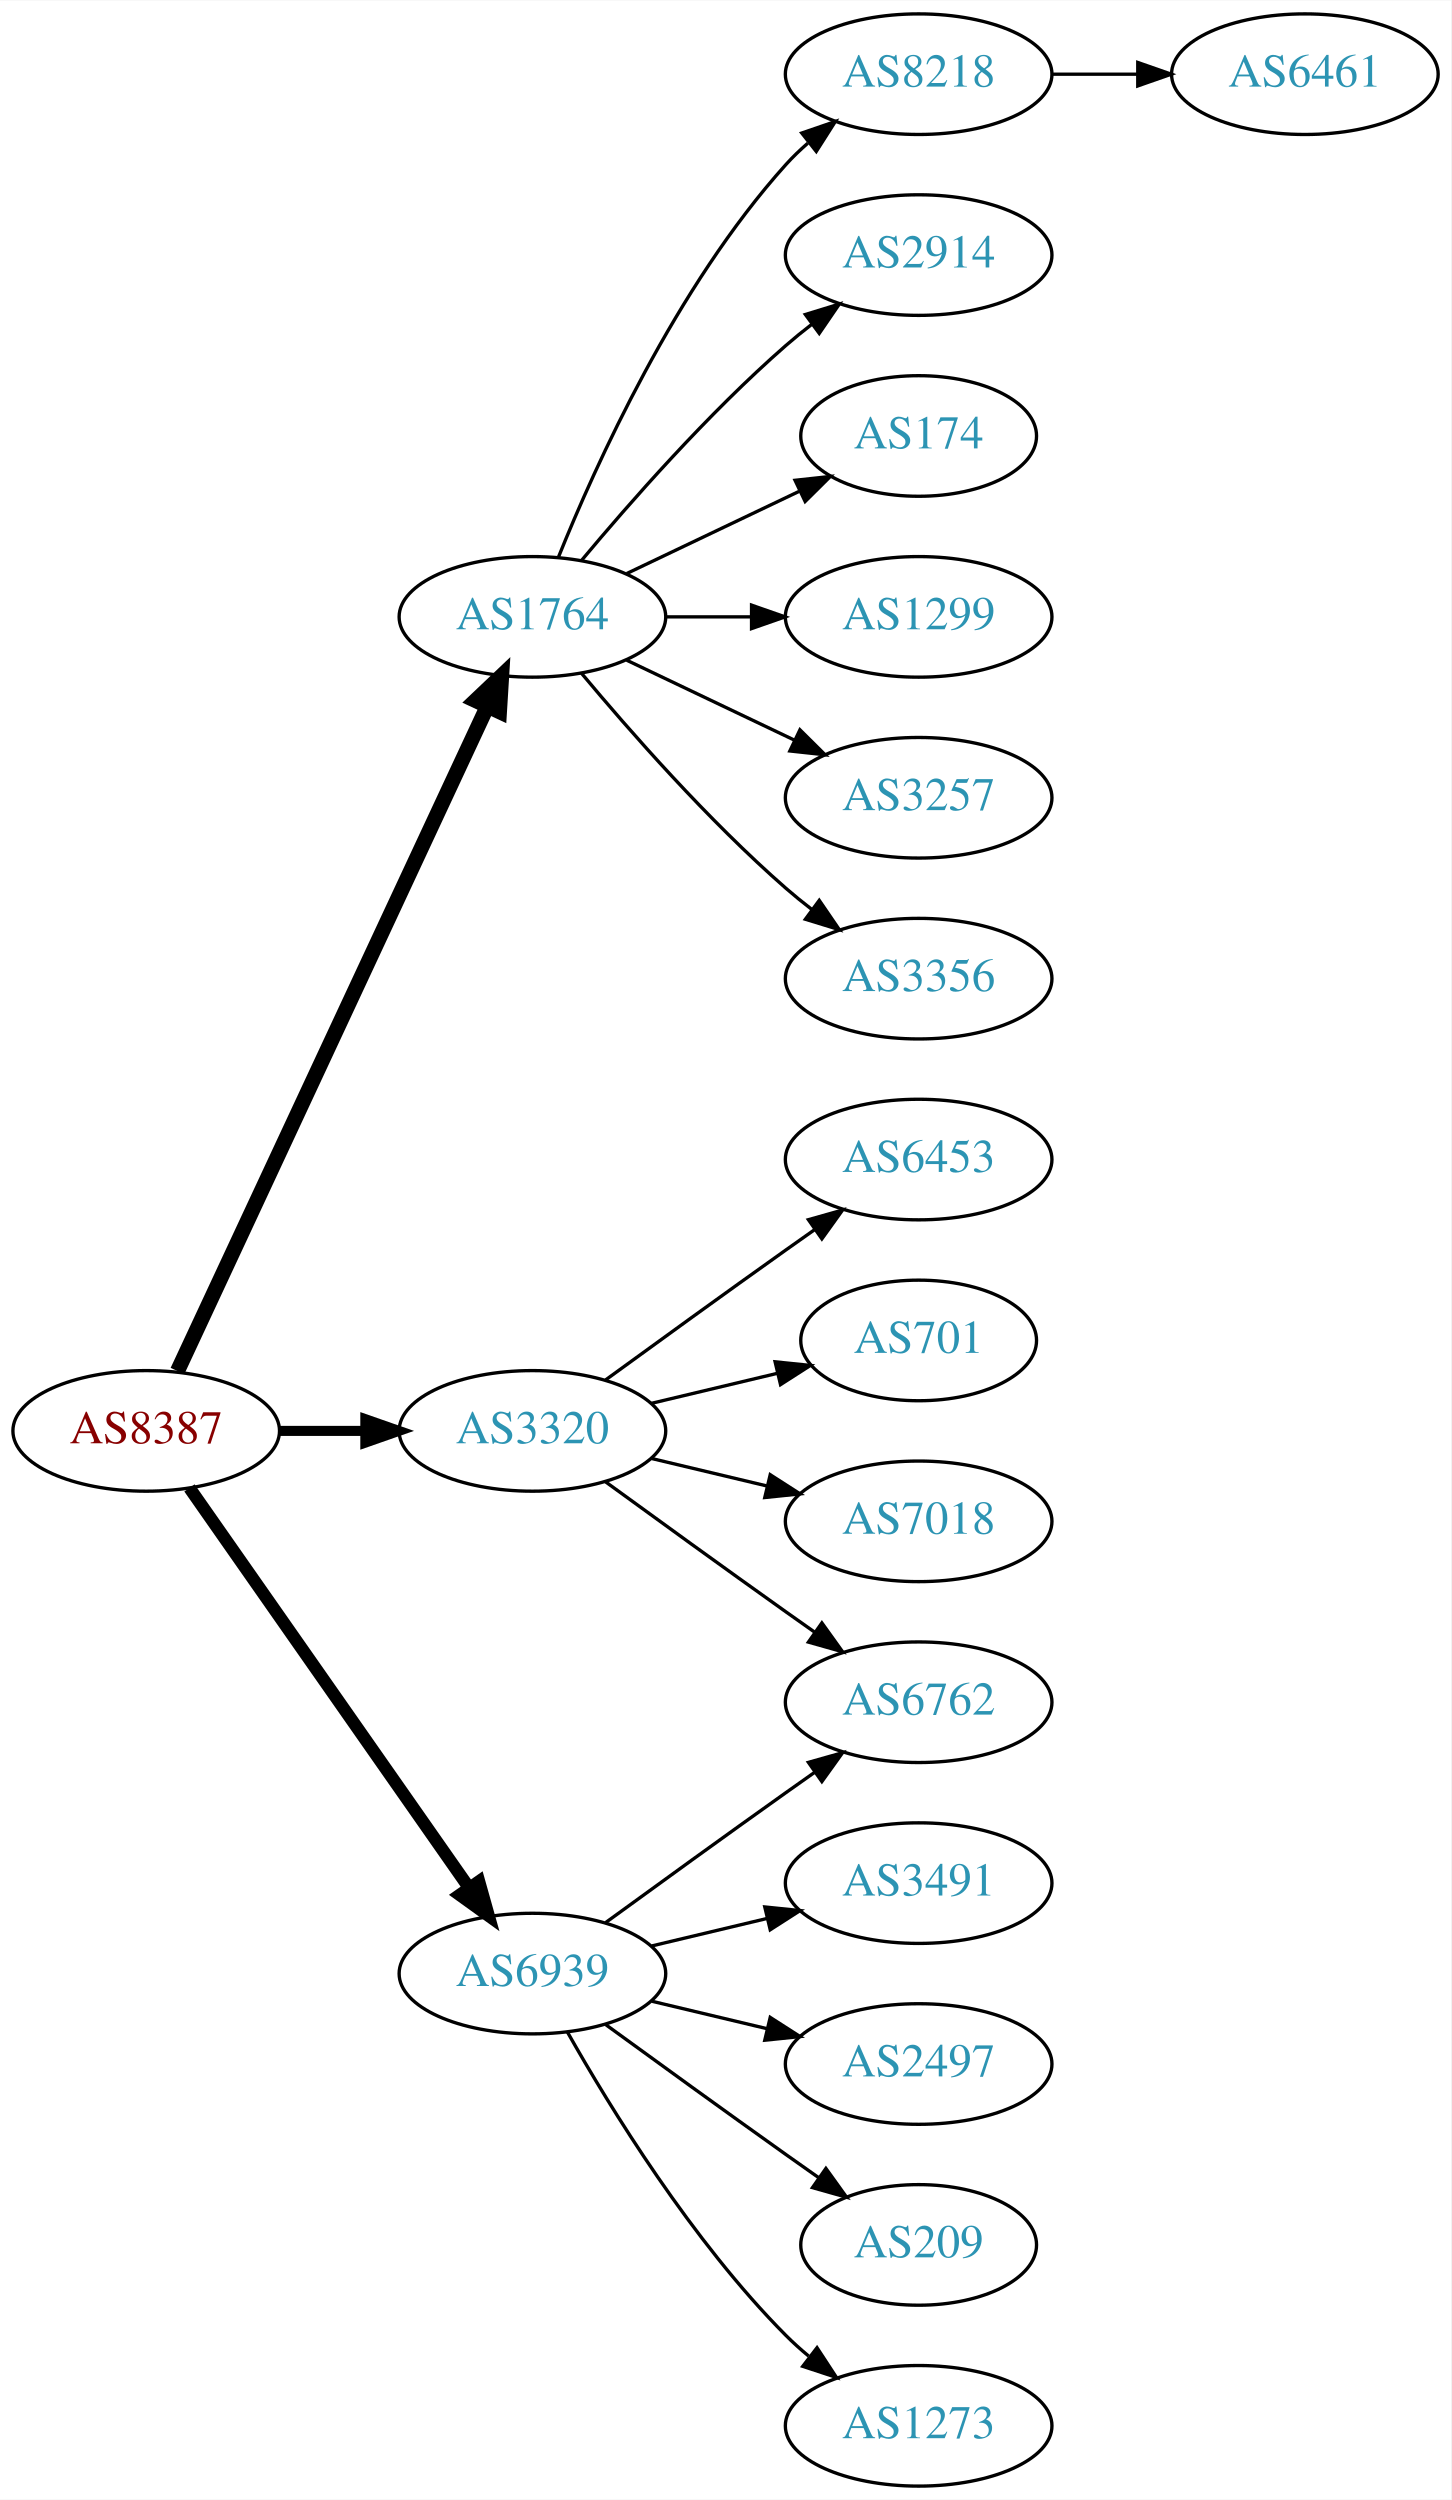
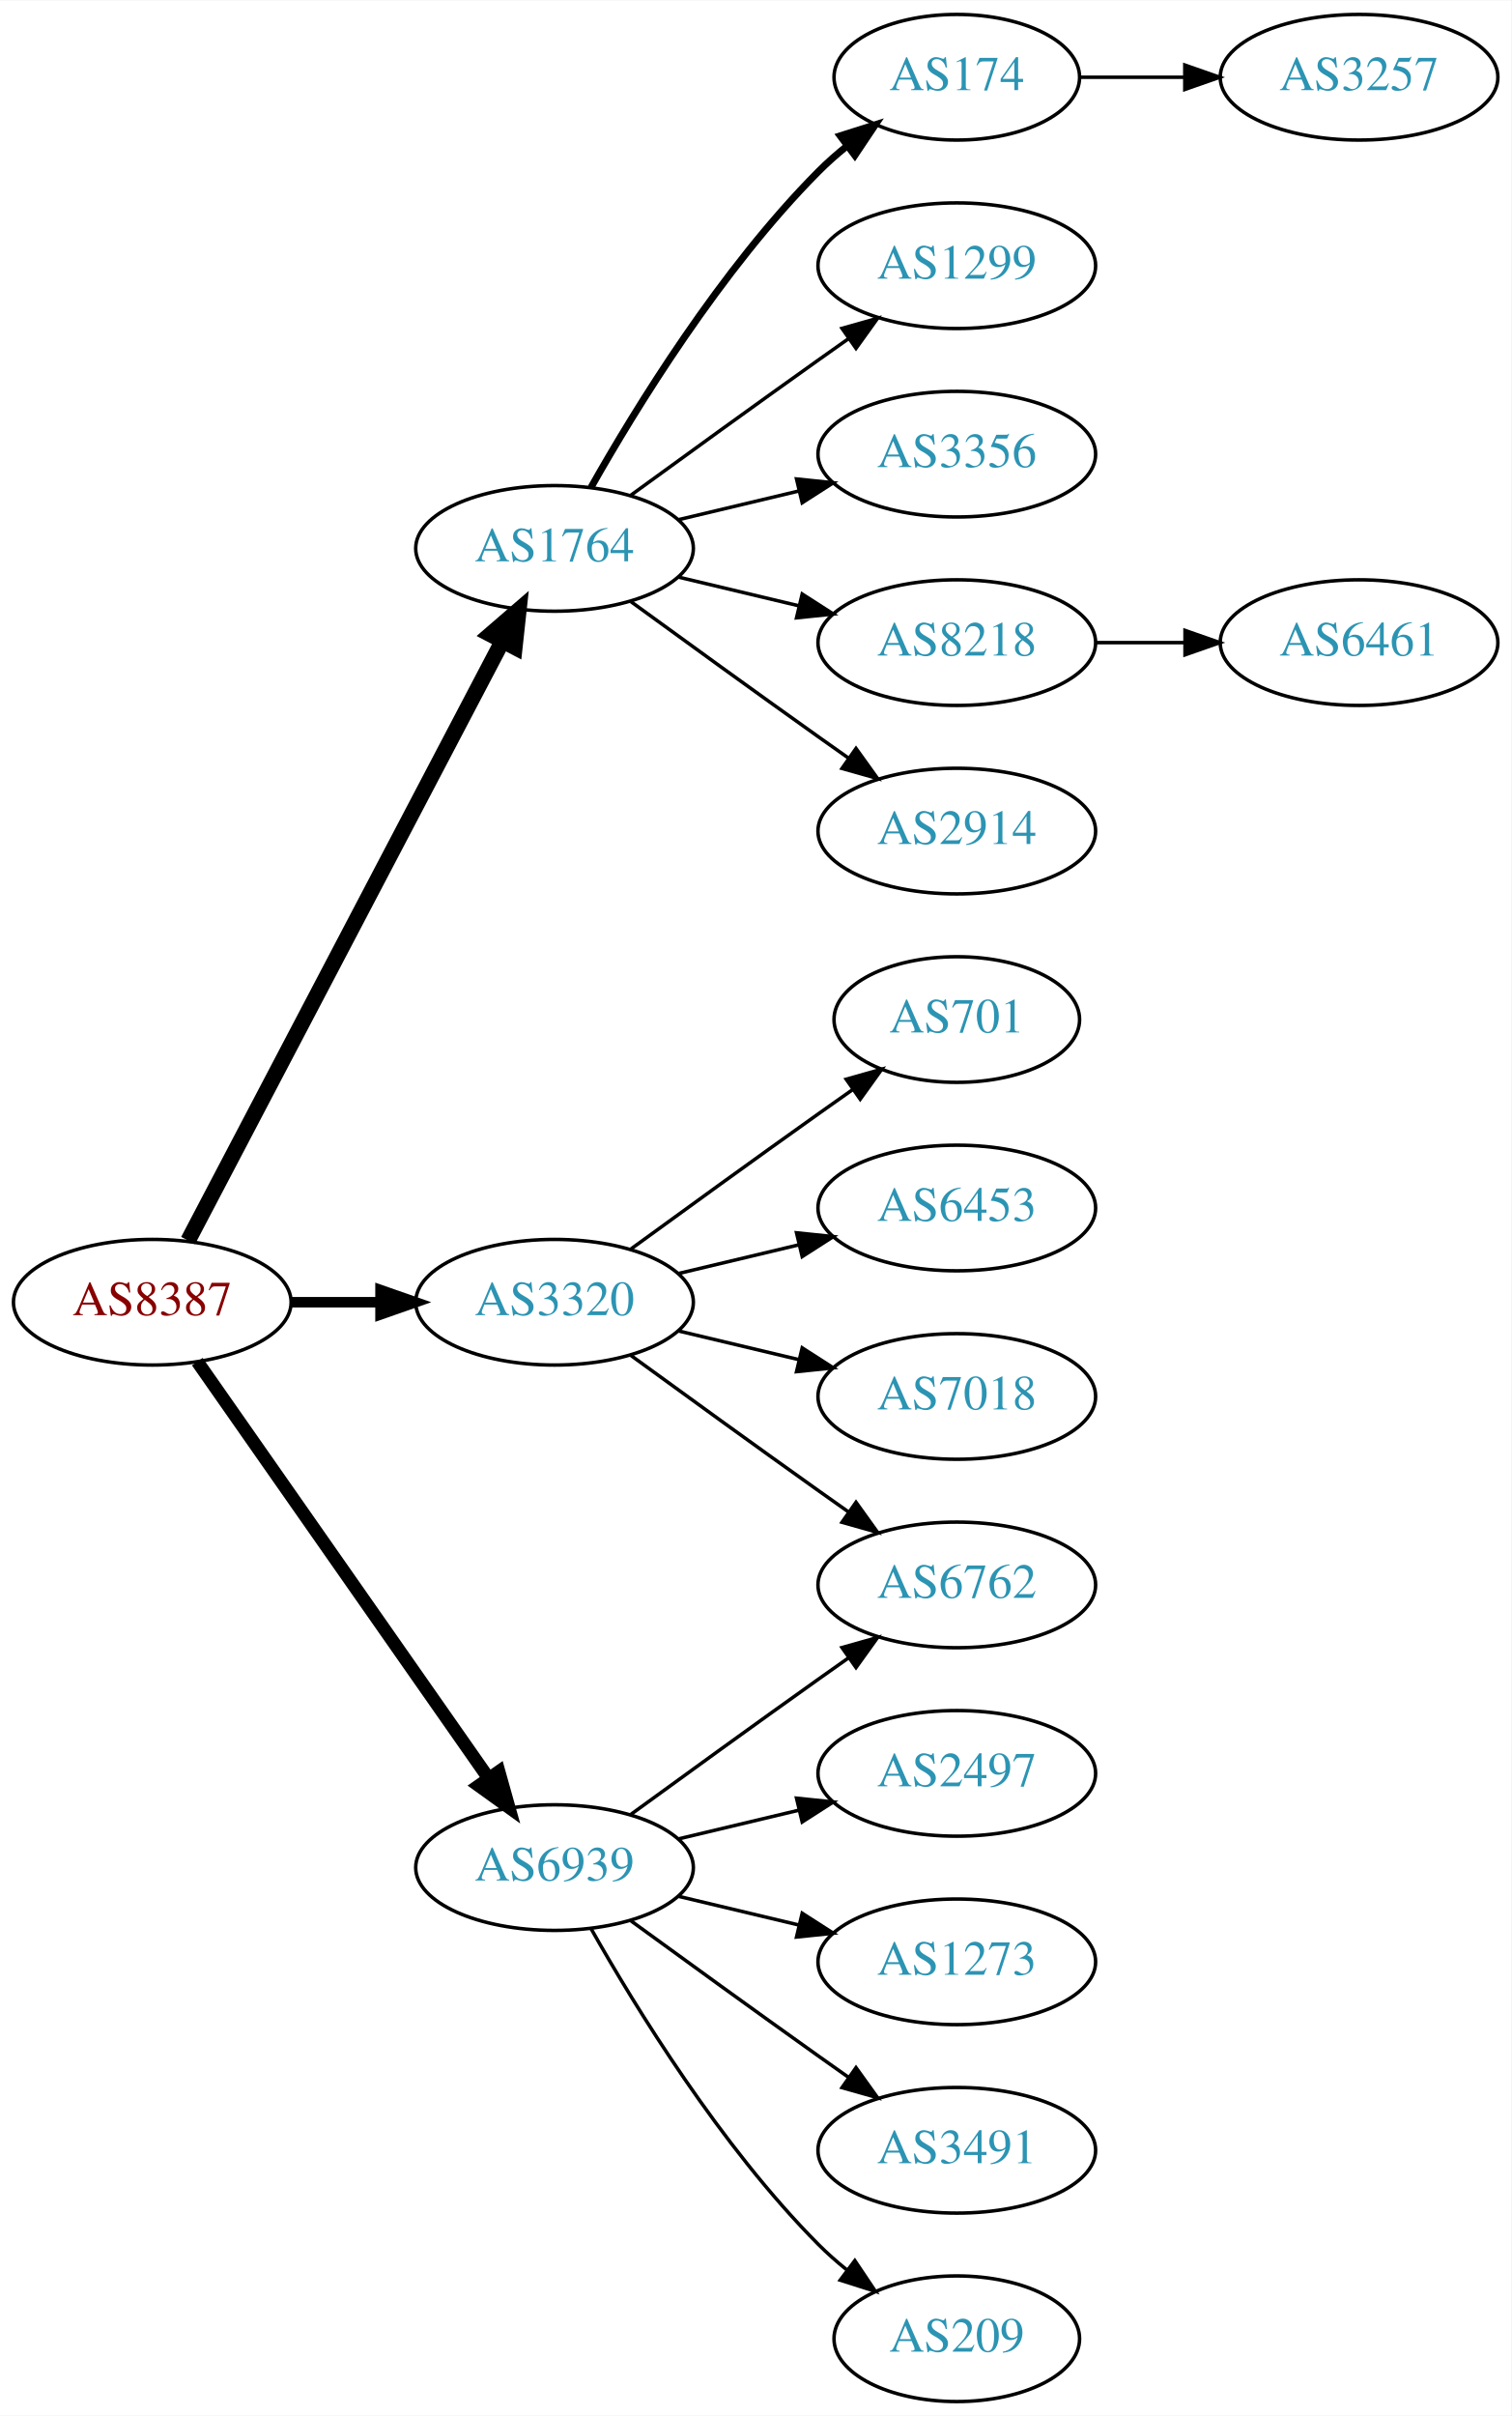
- <svg xmlns="http://www.w3.org/2000/svg" xmlns:xlink="http://www.w3.org/1999/xlink" width="433pt" height="746pt" viewBox="0.00 0.00 433.17 746.00">
-   <g id="graph0" class="graph" transform="scale(1 1) rotate(0) translate(4 742)">
-     <polygon fill="white" stroke="none" points="-4,4 -4,-742 429.172,-742 429.172,4 -4,4" />
+ <svg xmlns="http://www.w3.org/2000/svg" xmlns:xlink="http://www.w3.org/1999/xlink" width="433pt" height="692pt" viewBox="0.00 0.00 433.17 692.00">
+   <g id="graph0" class="graph" transform="scale(1 1) rotate(0) translate(4 688)">
+     <polygon fill="white" stroke="none" points="-4,4 -4,-688 429.172,-688 429.172,4 -4,4" />
    <g id="node1" class="node">
      <g id="a_node1">
        <a xlink:href="/asn/8387" xlink:title="AS8387 ~ Rennweg 97-99 [AT]">
          <ellipse fill="#ffffff" stroke="black" cx="39.647" cy="-315" rx="39.794" ry="18" />
          <text text-anchor="middle" x="39.647" y="-311.3" font-family="Times,serif" font-size="14.00" fill="#880000">AS8387</text>
        </a>
      </g>
    </g>
    <g id="node2" class="node">
      <g id="a_node2">
        <a xlink:href="/asn/1764" xlink:title="AS1764 ~ NEXTLAYER-AS [AT]">
-           <ellipse fill="#ffffff" stroke="black" cx="154.939" cy="-558" rx="39.794" ry="18" />
-           <text text-anchor="middle" x="154.939" y="-554.3" font-family="Times,serif" font-size="14.00" fill="#2c94b3">AS1764</text>
+           <ellipse fill="#ffffff" stroke="black" cx="154.939" cy="-531" rx="39.794" ry="18" />
+           <text text-anchor="middle" x="154.939" y="-527.3" font-family="Times,serif" font-size="14.00" fill="#2c94b3">AS1764</text>
        </a>
      </g>
    </g>
    <g id="edge1" class="edge">
-       <path fill="none" stroke="black" stroke-width="4.5" d="M48.977,-332.868C68.667,-375.101 118.167,-481.272 141.457,-531.227" />
-       <polygon fill="black" stroke="black" stroke-width="4.5" points="137.955,-533.034 145.749,-540.433 145.092,-529.706 137.955,-533.034" />
+       <path fill="none" stroke="black" stroke-width="4.5" d="M49.918,-332.676C69.759,-370.505 116.437,-459.499 139.923,-504.278" />
+       <polygon fill="black" stroke="black" stroke-width="4.5" points="136.567,-506.356 144.699,-513.383 143.541,-502.698 136.567,-506.356" />
    </g>
    <g id="node3" class="node">
      <g id="a_node3">
        <a xlink:href="/asn/3320" xlink:title="AS3320 ~ DTAG [DE]">
          <ellipse fill="#ffffff" stroke="black" cx="154.939" cy="-315" rx="39.794" ry="18" />
          <text text-anchor="middle" x="154.939" y="-311.3" font-family="Times,serif" font-size="14.00" fill="#2c94b3">AS3320</text>
        </a>
      </g>
    </g>
    <g id="edge2" class="edge">
      <path fill="none" stroke="black" stroke-width="3" d="M79.319,-315C87.522,-315 96.286,-315 104.818,-315" />
      <polygon fill="black" stroke="black" stroke-width="3" points="105.057,-318.5 115.057,-315 105.057,-311.5 105.057,-318.5" />
    </g>
    <g id="node4" class="node">
      <g id="a_node4">
        <a xlink:href="/asn/6939" xlink:title="AS6939 ~ Hurricane Electric LLC [US]">
          <ellipse fill="#ffffff" stroke="black" cx="154.939" cy="-153" rx="39.794" ry="18" />
          <text text-anchor="middle" x="154.939" y="-149.3" font-family="Times,serif" font-size="14.00" fill="#2c94b3">AS6939</text>
        </a>
      </g>
    </g>
    <g id="edge3" class="edge">
      <path fill="none" stroke="black" stroke-width="3.75" d="M52.557,-297.969C72.478,-269.483 112.668,-212.015 136.018,-178.626" />
      <polygon fill="black" stroke="black" stroke-width="3.75" points="138.985,-180.491 141.848,-170.29 133.249,-176.479 138.985,-180.491" />
    </g>
    <g id="node5" class="node">
      <g id="a_node5">
-         <a xlink:href="/asn/8218" xlink:title="AS8218 ~ legacy Neotelecoms [FR]">
-           <ellipse fill="#ffffff" stroke="black" cx="270.232" cy="-720" rx="39.794" ry="18" />
-           <text text-anchor="middle" x="270.232" y="-716.3" font-family="Times,serif" font-size="14.00" fill="#2c94b3">AS8218</text>
+         <a xlink:href="/asn/174" xlink:title="AS174 ~ Cogent Communications [US]">
+           <ellipse fill="#ffffff" stroke="black" cx="270.232" cy="-666" rx="35.194" ry="18" />
+           <text text-anchor="middle" x="270.232" y="-662.3" font-family="Times,serif" font-size="14.00" fill="#2c94b3">AS174</text>
        </a>
      </g>
    </g>
    <g id="edge4" class="edge">
-       <path fill="none" stroke="black" d="M162.687,-575.787C173.738,-603.243 197.791,-656.578 230.586,-693 232.588,-695.224 234.807,-697.363 237.14,-699.397" />
-       <polygon fill="black" stroke="black" points="235.338,-702.433 245.359,-705.873 239.67,-696.935 235.338,-702.433" />
+       <path fill="none" stroke="black" stroke-width="2" d="M165.399,-548.49C178.181,-571.096 202.613,-610.886 230.586,-639 233.086,-641.513 235.847,-643.949 238.708,-646.261" />
+       <polygon fill="black" stroke="black" stroke-width="2" points="236.806,-649.21 246.905,-652.413 241.008,-643.611 236.806,-649.21" />
    </g>
    <g id="node6" class="node">
      <g id="a_node6">
-         <a xlink:href="/asn/2914" xlink:title="AS2914 ~ NTT America, Inc. [US]">
-           <ellipse fill="#ffffff" stroke="black" cx="270.232" cy="-666" rx="39.794" ry="18" />
-           <text text-anchor="middle" x="270.232" y="-662.3" font-family="Times,serif" font-size="14.00" fill="#2c94b3">AS2914</text>
+         <a xlink:href="/asn/1299" xlink:title="AS1299 ~ Telia Carrier [EU]">
+           <ellipse fill="#ffffff" stroke="black" cx="270.232" cy="-612" rx="39.794" ry="18" />
+           <text text-anchor="middle" x="270.232" y="-608.3" font-family="Times,serif" font-size="14.00" fill="#2c94b3">AS1299</text>
        </a>
      </g>
    </g>
    <g id="edge5" class="edge">
-       <path fill="none" stroke="black" d="M169.569,-574.817C183.852,-591.929 207.398,-618.745 230.586,-639 233.052,-641.154 235.69,-643.294 238.388,-645.372" />
-       <polygon fill="black" stroke="black" points="236.413,-648.264 246.542,-651.37 240.561,-642.625 236.413,-648.264" />
+       <path fill="none" stroke="black" d="M176.788,-546.222C191.722,-557.091 212.335,-572.025 230.586,-585 233.406,-587.005 236.349,-589.085 239.297,-591.159" />
+       <polygon fill="black" stroke="black" points="237.325,-594.05 247.522,-596.926 241.344,-588.319 237.325,-594.05" />
    </g>
    <g id="node7" class="node">
      <g id="a_node7">
-         <a xlink:href="/asn/174" xlink:title="AS174 ~ Cogent Communications [US]">
-           <ellipse fill="#ffffff" stroke="black" cx="270.232" cy="-612" rx="35.194" ry="18" />
-           <text text-anchor="middle" x="270.232" y="-608.3" font-family="Times,serif" font-size="14.00" fill="#2c94b3">AS174</text>
+         <a xlink:href="/asn/3356" xlink:title="AS3356 ~ Level 3 Parent, LLC [US]">
+           <ellipse fill="#ffffff" stroke="black" cx="270.232" cy="-558" rx="39.794" ry="18" />
+           <text text-anchor="middle" x="270.232" y="-554.3" font-family="Times,serif" font-size="14.00" fill="#2c94b3">AS3356</text>
        </a>
      </g>
    </g>
    <g id="edge6" class="edge">
-       <path fill="none" stroke="black" d="M183.076,-570.934C198.508,-578.29 217.993,-587.577 234.528,-595.459" />
-       <polygon fill="black" stroke="black" points="233.337,-598.768 243.87,-599.911 236.349,-592.449 233.337,-598.768" />
+       <path fill="none" stroke="black" d="M190.547,-539.248C201.418,-541.838 213.572,-544.735 225.015,-547.462" />
+       <polygon fill="black" stroke="black" points="224.298,-550.889 234.837,-549.803 225.921,-544.08 224.298,-550.889" />
    </g>
    <g id="node8" class="node">
      <g id="a_node8">
-         <a xlink:href="/asn/1299" xlink:title="AS1299 ~ Telia Carrier [EU]">
-           <ellipse fill="#ffffff" stroke="black" cx="270.232" cy="-558" rx="39.794" ry="18" />
-           <text text-anchor="middle" x="270.232" y="-554.3" font-family="Times,serif" font-size="14.00" fill="#2c94b3">AS1299</text>
+         <a xlink:href="/asn/8218" xlink:title="AS8218 ~ legacy Neotelecoms [FR]">
+           <ellipse fill="#ffffff" stroke="black" cx="270.232" cy="-504" rx="39.794" ry="18" />
+           <text text-anchor="middle" x="270.232" y="-500.3" font-family="Times,serif" font-size="14.00" fill="#2c94b3">AS8218</text>
        </a>
      </g>
    </g>
    <g id="edge7" class="edge">
-       <path fill="none" stroke="black" d="M194.612,-558C202.815,-558 211.579,-558 220.111,-558" />
-       <polygon fill="black" stroke="black" points="220.35,-561.5 230.35,-558 220.35,-554.5 220.35,-561.5" />
+       <path fill="none" stroke="black" d="M190.547,-522.752C201.418,-520.162 213.572,-517.265 225.015,-514.538" />
+       <polygon fill="black" stroke="black" points="225.921,-517.92 234.837,-512.197 224.298,-511.111 225.921,-517.92" />
    </g>
    <g id="node9" class="node">
      <g id="a_node9">
-         <a xlink:href="/asn/3257" xlink:title="AS3257 ~ GTT [DE]">
-           <ellipse fill="#ffffff" stroke="black" cx="270.232" cy="-504" rx="39.794" ry="18" />
-           <text text-anchor="middle" x="270.232" y="-500.3" font-family="Times,serif" font-size="14.00" fill="#2c94b3">AS3257</text>
+         <a xlink:href="/asn/2914" xlink:title="AS2914 ~ NTT America, Inc. [US]">
+           <ellipse fill="#ffffff" stroke="black" cx="270.232" cy="-450" rx="39.794" ry="18" />
+           <text text-anchor="middle" x="270.232" y="-446.3" font-family="Times,serif" font-size="14.00" fill="#2c94b3">AS2914</text>
        </a>
      </g>
    </g>
    <g id="edge8" class="edge">
-       <path fill="none" stroke="black" d="M183.076,-545.066C198.07,-537.919 216.891,-528.948 233.114,-521.215" />
-       <polygon fill="black" stroke="black" points="234.796,-524.291 242.317,-516.829 231.784,-517.972 234.796,-524.291" />
-     </g>
-     <g id="node10" class="node">
-       <g id="a_node10">
-         <a xlink:href="/asn/3356" xlink:title="AS3356 ~ Level 3 Parent, LLC [US]">
-           <ellipse fill="#ffffff" stroke="black" cx="270.232" cy="-450" rx="39.794" ry="18" />
-           <text text-anchor="middle" x="270.232" y="-446.3" font-family="Times,serif" font-size="14.00" fill="#2c94b3">AS3356</text>
-         </a>
-       </g>
-     </g>
-     <g id="edge9" class="edge">
-       <path fill="none" stroke="black" d="M169.569,-541.183C183.852,-524.071 207.398,-497.255 230.586,-477 233.052,-474.846 235.69,-472.706 238.388,-470.628" />
-       <polygon fill="black" stroke="black" points="240.561,-473.375 246.542,-464.63 236.413,-467.736 240.561,-473.375" />
+       <path fill="none" stroke="black" d="M176.788,-515.778C191.722,-504.909 212.335,-489.975 230.586,-477 233.406,-474.995 236.349,-472.915 239.297,-470.841" />
+       <polygon fill="black" stroke="black" points="241.344,-473.681 247.522,-465.074 237.325,-467.95 241.344,-473.681" />
    </g>
    <g id="node12" class="node">
      <g id="a_node12">
+         <a xlink:href="/asn/701" xlink:title="AS701 ~ UUNET [US]">
+           <ellipse fill="#ffffff" stroke="black" cx="270.232" cy="-396" rx="35.194" ry="18" />
+           <text text-anchor="middle" x="270.232" y="-392.3" font-family="Times,serif" font-size="14.00" fill="#2c94b3">AS701</text>
+         </a>
+       </g>
+     </g>
+     <g id="edge11" class="edge">
+       <path fill="none" stroke="black" d="M176.788,-330.222C191.722,-341.091 212.335,-356.025 230.586,-369 233.796,-371.282 237.165,-373.661 240.52,-376.018" />
+       <polygon fill="black" stroke="black" points="238.532,-378.899 248.73,-381.77 242.548,-373.166 238.532,-378.899" />
+     </g>
+     <g id="node13" class="node">
+       <g id="a_node13">
+         <a xlink:href="/asn/6453" xlink:title="AS6453 ~ TATA COMMUNICATIONS (AMERICA) INC [US]">
+           <ellipse fill="#ffffff" stroke="black" cx="270.232" cy="-342" rx="39.794" ry="18" />
+           <text text-anchor="middle" x="270.232" y="-338.3" font-family="Times,serif" font-size="14.00" fill="#2c94b3">AS6453</text>
+         </a>
+       </g>
+     </g>
+     <g id="edge12" class="edge">
+       <path fill="none" stroke="black" d="M190.547,-323.248C201.418,-325.838 213.572,-328.735 225.015,-331.462" />
+       <polygon fill="black" stroke="black" points="224.298,-334.889 234.837,-333.803 225.921,-328.08 224.298,-334.889" />
+     </g>
+     <g id="node14" class="node">
+       <g id="a_node14">
        <a xlink:href="/asn/6762" xlink:title="AS6762 ~ TELECOM ITALIA SPARKLE S.p.A. [IT]">
          <ellipse fill="#ffffff" stroke="black" cx="270.232" cy="-234" rx="39.794" ry="18" />
          <text text-anchor="middle" x="270.232" y="-230.3" font-family="Times,serif" font-size="14.00" fill="#2c94b3">AS6762</text>
        </a>
      </g>
    </g>
-     <g id="edge11" class="edge">
+     <g id="edge13" class="edge">
      <path fill="none" stroke="black" d="M176.788,-299.778C191.722,-288.909 212.335,-273.975 230.586,-261 233.406,-258.995 236.349,-256.915 239.297,-254.841" />
      <polygon fill="black" stroke="black" points="241.344,-257.681 247.522,-249.074 237.325,-251.95 241.344,-257.681" />
-     </g>
-     <g id="node13" class="node">
-       <g id="a_node13">
-         <a xlink:href="/asn/6453" xlink:title="AS6453 ~ TATA COMMUNICATIONS (AMERICA) INC [US]">
-           <ellipse fill="#ffffff" stroke="black" cx="270.232" cy="-396" rx="39.794" ry="18" />
-           <text text-anchor="middle" x="270.232" y="-392.3" font-family="Times,serif" font-size="14.00" fill="#2c94b3">AS6453</text>
-         </a>
-       </g>
-     </g>
-     <g id="edge12" class="edge">
-       <path fill="none" stroke="black" d="M176.788,-330.222C191.722,-341.091 212.335,-356.025 230.586,-369 233.406,-371.005 236.349,-373.085 239.297,-375.159" />
-       <polygon fill="black" stroke="black" points="237.325,-378.05 247.522,-380.926 241.344,-372.319 237.325,-378.05" />
-     </g>
-     <g id="node14" class="node">
-       <g id="a_node14">
-         <a xlink:href="/asn/701" xlink:title="AS701 ~ UUNET [US]">
-           <ellipse fill="#ffffff" stroke="black" cx="270.232" cy="-342" rx="35.194" ry="18" />
-           <text text-anchor="middle" x="270.232" y="-338.3" font-family="Times,serif" font-size="14.00" fill="#2c94b3">AS701</text>
-         </a>
-       </g>
-     </g>
-     <g id="edge13" class="edge">
-       <path fill="none" stroke="black" d="M190.547,-323.248C202.341,-326.058 215.646,-329.229 227.913,-332.153" />
-       <polygon fill="black" stroke="black" points="227.379,-335.624 237.918,-334.537 229.002,-328.814 227.379,-335.624" />
    </g>
    <g id="node15" class="node">
      <g id="a_node15">
        <a xlink:href="/asn/7018" xlink:title="AS7018 ~ AT&amp;T Services, Inc. [US]">
          <ellipse fill="#ffffff" stroke="black" cx="270.232" cy="-288" rx="39.794" ry="18" />
          <text text-anchor="middle" x="270.232" y="-284.3" font-family="Times,serif" font-size="14.00" fill="#2c94b3">AS7018</text>
        </a>
      </g>
    </g>
    <g id="edge14" class="edge">
      <path fill="none" stroke="black" d="M190.547,-306.752C201.418,-304.162 213.572,-301.265 225.015,-298.538" />
      <polygon fill="black" stroke="black" points="225.921,-301.92 234.837,-296.197 224.298,-295.111 225.921,-301.92" />
    </g>
-     <g id="edge18" class="edge">
+     <g id="edge19" class="edge">
      <path fill="none" stroke="black" d="M176.788,-168.222C191.722,-179.091 212.335,-194.025 230.586,-207 233.406,-209.005 236.349,-211.085 239.297,-213.159" />
      <polygon fill="black" stroke="black" points="237.325,-216.05 247.522,-218.926 241.344,-210.319 237.325,-216.05" />
    </g>
    <g id="node16" class="node">
      <g id="a_node16">
-         <a xlink:href="/asn/3491" xlink:title="AS3491 ~ PCCW Global, Inc. [US]">
+         <a xlink:href="/asn/2497" xlink:title="AS2497 ~ Internet Initiative Japan Inc. [JP]">
          <ellipse fill="#ffffff" stroke="black" cx="270.232" cy="-180" rx="39.794" ry="18" />
-           <text text-anchor="middle" x="270.232" y="-176.3" font-family="Times,serif" font-size="14.00" fill="#2c94b3">AS3491</text>
+           <text text-anchor="middle" x="270.232" y="-176.3" font-family="Times,serif" font-size="14.00" fill="#2c94b3">AS2497</text>
        </a>
      </g>
    </g>
    <g id="edge15" class="edge">
      <path fill="none" stroke="black" d="M190.547,-161.248C201.418,-163.838 213.572,-166.735 225.015,-169.462" />
      <polygon fill="black" stroke="black" points="224.298,-172.889 234.837,-171.803 225.921,-166.08 224.298,-172.889" />
    </g>
    <g id="node17" class="node">
      <g id="a_node17">
-         <a xlink:href="/asn/2497" xlink:title="AS2497 ~ Internet Initiative Japan Inc. [JP]">
+         <a xlink:href="/asn/1273" xlink:title="AS1273 ~ Vodafone Group PLC [EU]">
          <ellipse fill="#ffffff" stroke="black" cx="270.232" cy="-126" rx="39.794" ry="18" />
-           <text text-anchor="middle" x="270.232" y="-122.3" font-family="Times,serif" font-size="14.00" fill="#2c94b3">AS2497</text>
+           <text text-anchor="middle" x="270.232" y="-122.3" font-family="Times,serif" font-size="14.00" fill="#2c94b3">AS1273</text>
        </a>
      </g>
    </g>
    <g id="edge16" class="edge">
      <path fill="none" stroke="black" d="M190.547,-144.752C201.418,-142.162 213.572,-139.265 225.015,-136.538" />
      <polygon fill="black" stroke="black" points="225.921,-139.92 234.837,-134.197 224.298,-133.111 225.921,-139.92" />
    </g>
    <g id="node18" class="node">
      <g id="a_node18">
-         <a xlink:href="/asn/209" xlink:title="AS209 ~ CenturyLink Communications, LLC [US]">
-           <ellipse fill="#ffffff" stroke="black" cx="270.232" cy="-72" rx="35.194" ry="18" />
-           <text text-anchor="middle" x="270.232" y="-68.3" font-family="Times,serif" font-size="14.00" fill="#2c94b3">AS209</text>
+         <a xlink:href="/asn/3491" xlink:title="AS3491 ~ PCCW Global, Inc. [US]">
+           <ellipse fill="#ffffff" stroke="black" cx="270.232" cy="-72" rx="39.794" ry="18" />
+           <text text-anchor="middle" x="270.232" y="-68.3" font-family="Times,serif" font-size="14.00" fill="#2c94b3">AS3491</text>
        </a>
      </g>
    </g>
    <g id="edge17" class="edge">
-       <path fill="none" stroke="black" d="M176.788,-137.778C191.722,-126.909 212.335,-111.975 230.586,-99 233.796,-96.718 237.165,-94.339 240.52,-91.982" />
-       <polygon fill="black" stroke="black" points="242.548,-94.834 248.73,-86.23 238.532,-89.101 242.548,-94.834" />
+       <path fill="none" stroke="black" d="M176.788,-137.778C191.722,-126.909 212.335,-111.975 230.586,-99 233.406,-96.995 236.349,-94.915 239.297,-92.841" />
+       <polygon fill="black" stroke="black" points="241.344,-95.681 247.522,-87.074 237.325,-89.95 241.344,-95.681" />
    </g>
    <g id="node19" class="node">
      <g id="a_node19">
-         <a xlink:href="/asn/1273" xlink:title="AS1273 ~ Vodafone Group PLC [EU]">
-           <ellipse fill="#ffffff" stroke="black" cx="270.232" cy="-18" rx="39.794" ry="18" />
-           <text text-anchor="middle" x="270.232" y="-14.3" font-family="Times,serif" font-size="14.00" fill="#2c94b3">AS1273</text>
-         </a>
-       </g>
-     </g>
-     <g id="edge19" class="edge">
-       <path fill="none" stroke="black" d="M165.399,-135.51C178.181,-112.904 202.613,-73.114 230.586,-45 232.697,-42.879 234.993,-40.812 237.378,-38.829" />
-       <polygon fill="black" stroke="black" points="239.894,-41.31 245.694,-32.444 235.631,-35.758 239.894,-41.31" />
+         <a xlink:href="/asn/209" xlink:title="AS209 ~ CenturyLink Communications, LLC [US]">
+           <ellipse fill="#ffffff" stroke="black" cx="270.232" cy="-18" rx="35.194" ry="18" />
+           <text text-anchor="middle" x="270.232" y="-14.3" font-family="Times,serif" font-size="14.00" fill="#2c94b3">AS209</text>
+         </a>
+       </g>
+     </g>
+     <g id="edge18" class="edge">
+       <path fill="none" stroke="black" d="M165.399,-135.51C178.181,-112.904 202.613,-73.114 230.586,-45 233.086,-42.487 235.847,-40.051 238.708,-37.739" />
+       <polygon fill="black" stroke="black" points="241.008,-40.389 246.905,-31.587 236.806,-34.79 241.008,-40.389" />
+     </g>
+     <g id="node10" class="node">
+       <g id="a_node10">
+         <a xlink:href="/asn/3257" xlink:title="AS3257 ~ GTT [DE]">
+           <ellipse fill="#ffffff" stroke="black" cx="385.525" cy="-666" rx="39.794" ry="18" />
+           <text text-anchor="middle" x="385.525" y="-662.3" font-family="Times,serif" font-size="14.00" fill="#2c94b3">AS3257</text>
+         </a>
+       </g>
+     </g>
+     <g id="edge9" class="edge">
+       <path fill="none" stroke="black" d="M305.531,-666C314.909,-666 325.259,-666 335.294,-666" />
+       <polygon fill="black" stroke="black" points="335.582,-669.5 345.582,-666 335.582,-662.5 335.582,-669.5" />
    </g>
    <g id="node11" class="node">
      <g id="a_node11">
        <a xlink:href="/asn/6461" xlink:title="AS6461 ~ Zayo Bandwidth [US]">
-           <ellipse fill="#ffffff" stroke="black" cx="385.525" cy="-720" rx="39.794" ry="18" />
-           <text text-anchor="middle" x="385.525" y="-716.3" font-family="Times,serif" font-size="14.00" fill="#2c94b3">AS6461</text>
+           <ellipse fill="#ffffff" stroke="black" cx="385.525" cy="-504" rx="39.794" ry="18" />
+           <text text-anchor="middle" x="385.525" y="-500.3" font-family="Times,serif" font-size="14.00" fill="#2c94b3">AS6461</text>
        </a>
      </g>
    </g>
    <g id="edge10" class="edge">
-       <path fill="none" stroke="black" d="M309.905,-720C318.108,-720 326.872,-720 335.404,-720" />
-       <polygon fill="black" stroke="black" points="335.643,-723.5 345.643,-720 335.643,-716.5 335.643,-723.5" />
+       <path fill="none" stroke="black" d="M309.905,-504C318.108,-504 326.872,-504 335.404,-504" />
+       <polygon fill="black" stroke="black" points="335.643,-507.5 345.643,-504 335.643,-500.5 335.643,-507.5" />
    </g>
  </g>
</svg>
